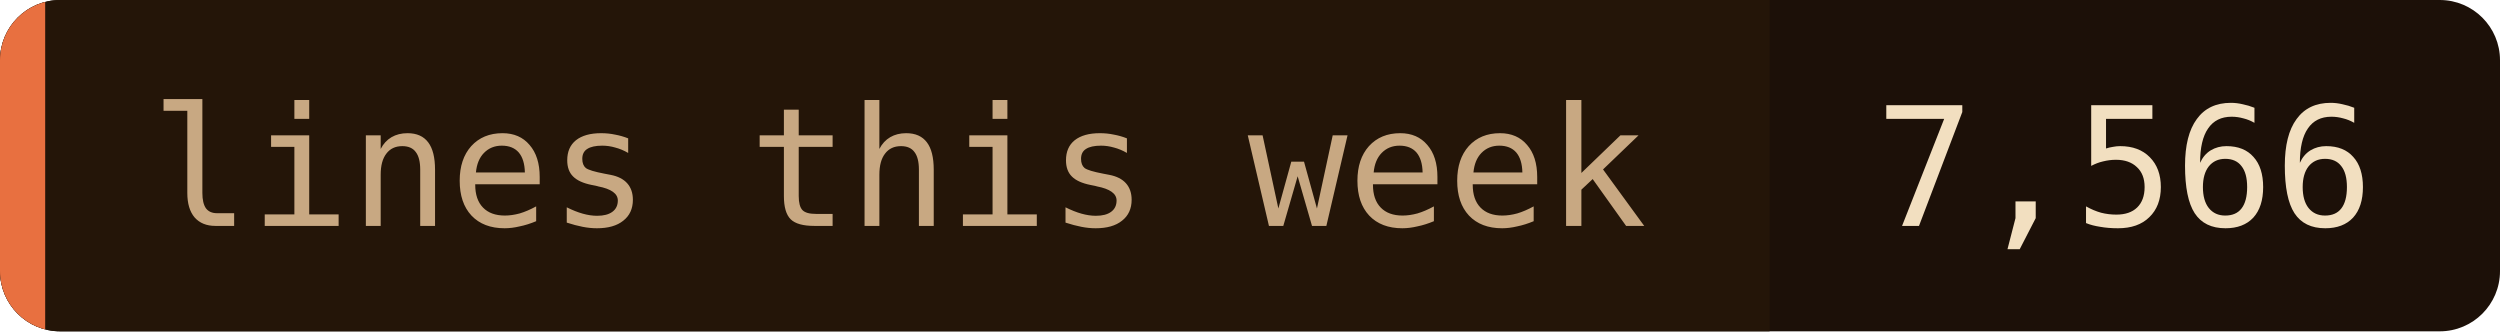
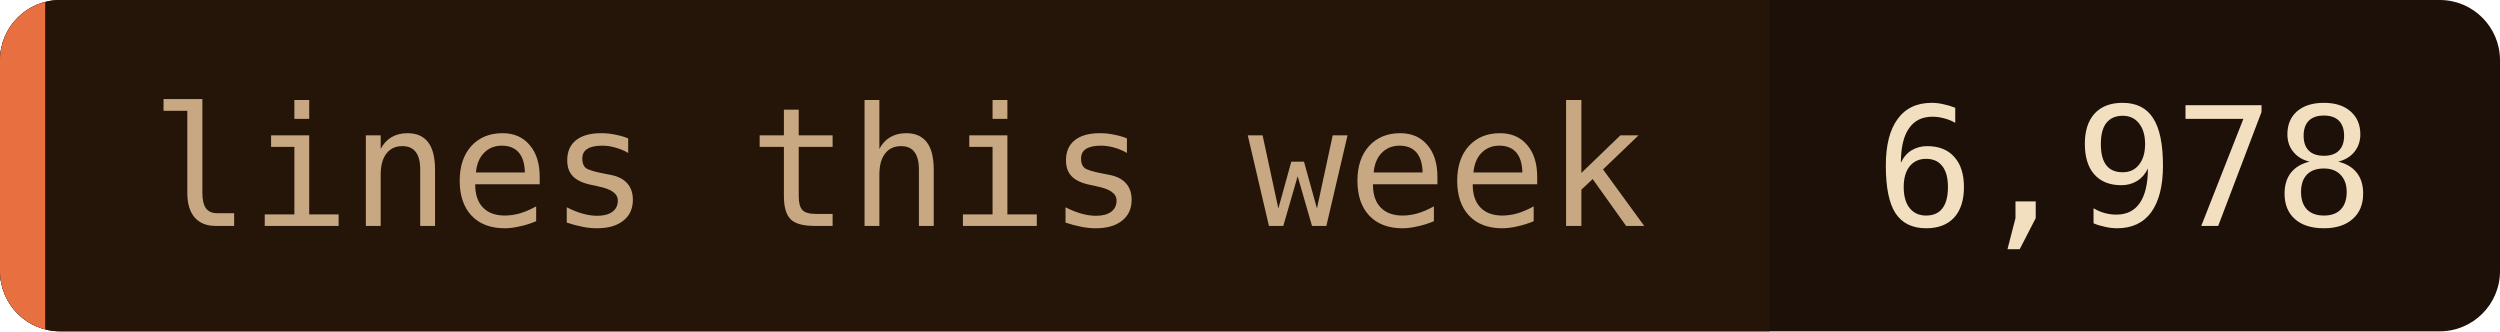
- <svg xmlns="http://www.w3.org/2000/svg" width="166" height="22" role="img" aria-label="lines this week: 7,566">
+ <svg xmlns="http://www.w3.org/2000/svg" width="166" height="22" role="img" aria-label="lines this week: 6,978">
  <clipPath id="c">
    <rect width="166" height="22" rx="4" />
  </clipPath>
  <g clip-path="url(#c)">
    <rect width="166" height="22" fill="#1c1008" />
    <rect width="117.5" height="22" fill="#241508" />
    <rect width="3" height="22" fill="#e87040" />
  </g>
  <g font-family="'JetBrains Mono', 'Fira Code', ui-monospace, SFMono-Regular, Menlo, monospace" font-size="11">
    <text x="10" y="15" fill="#c8a882">lines this week</text>
-     <text x="124.5" y="15" fill="#f2dfc0">7,566</text>
+     <text x="124.5" y="15" fill="#f2dfc0">6,978</text>
  </g>
</svg>
